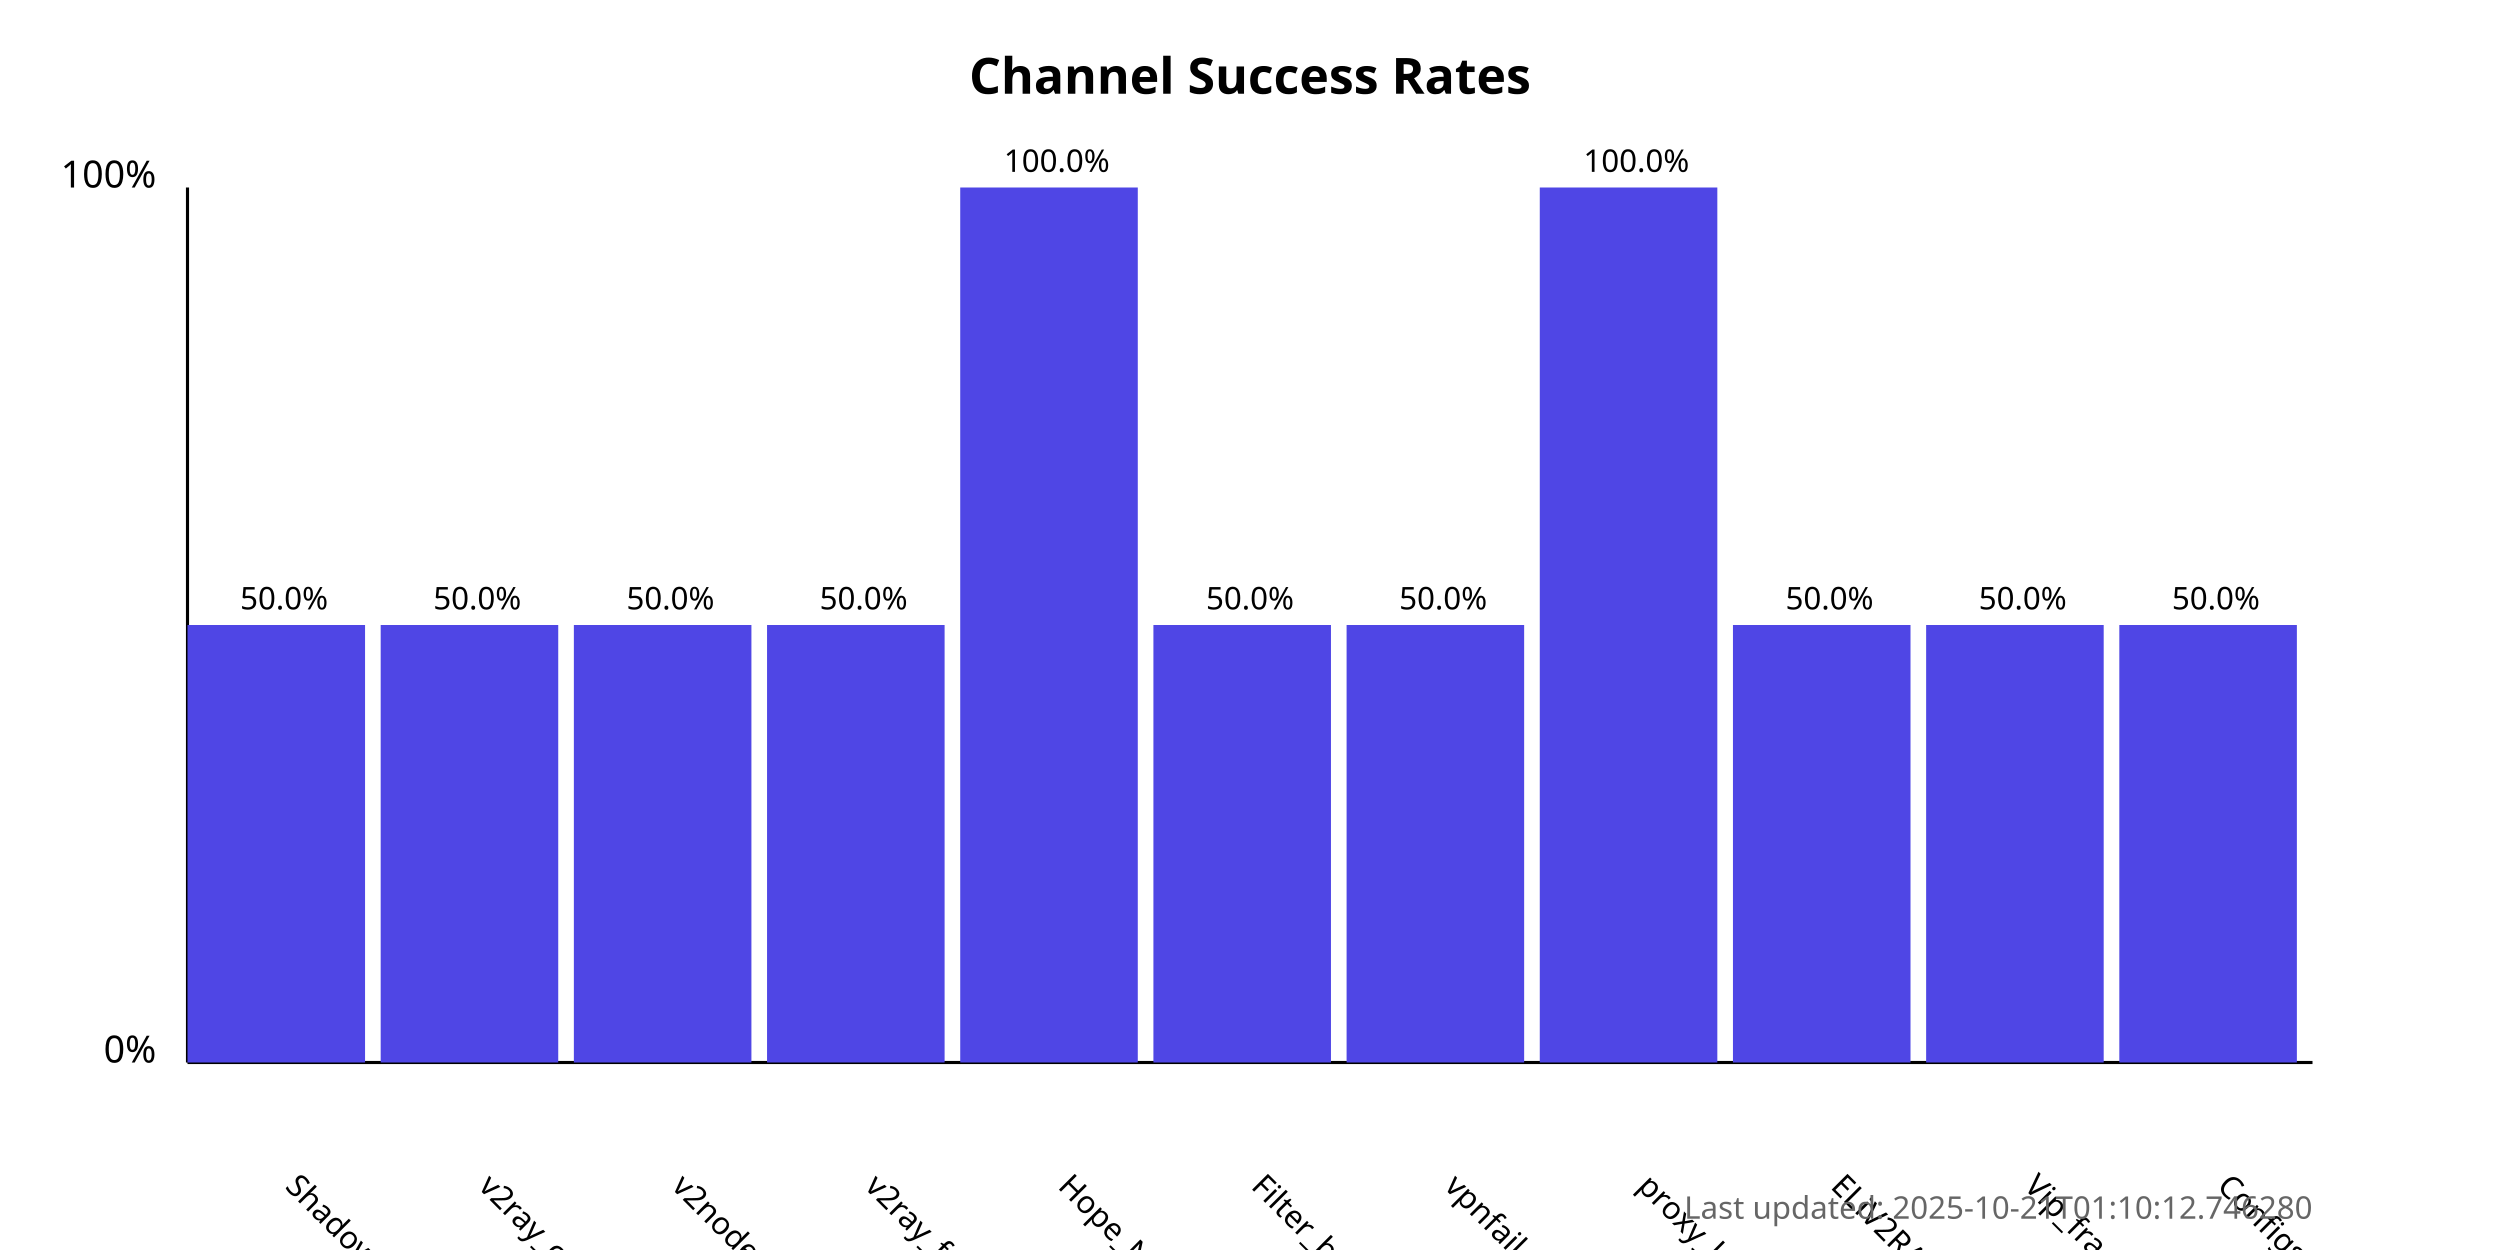
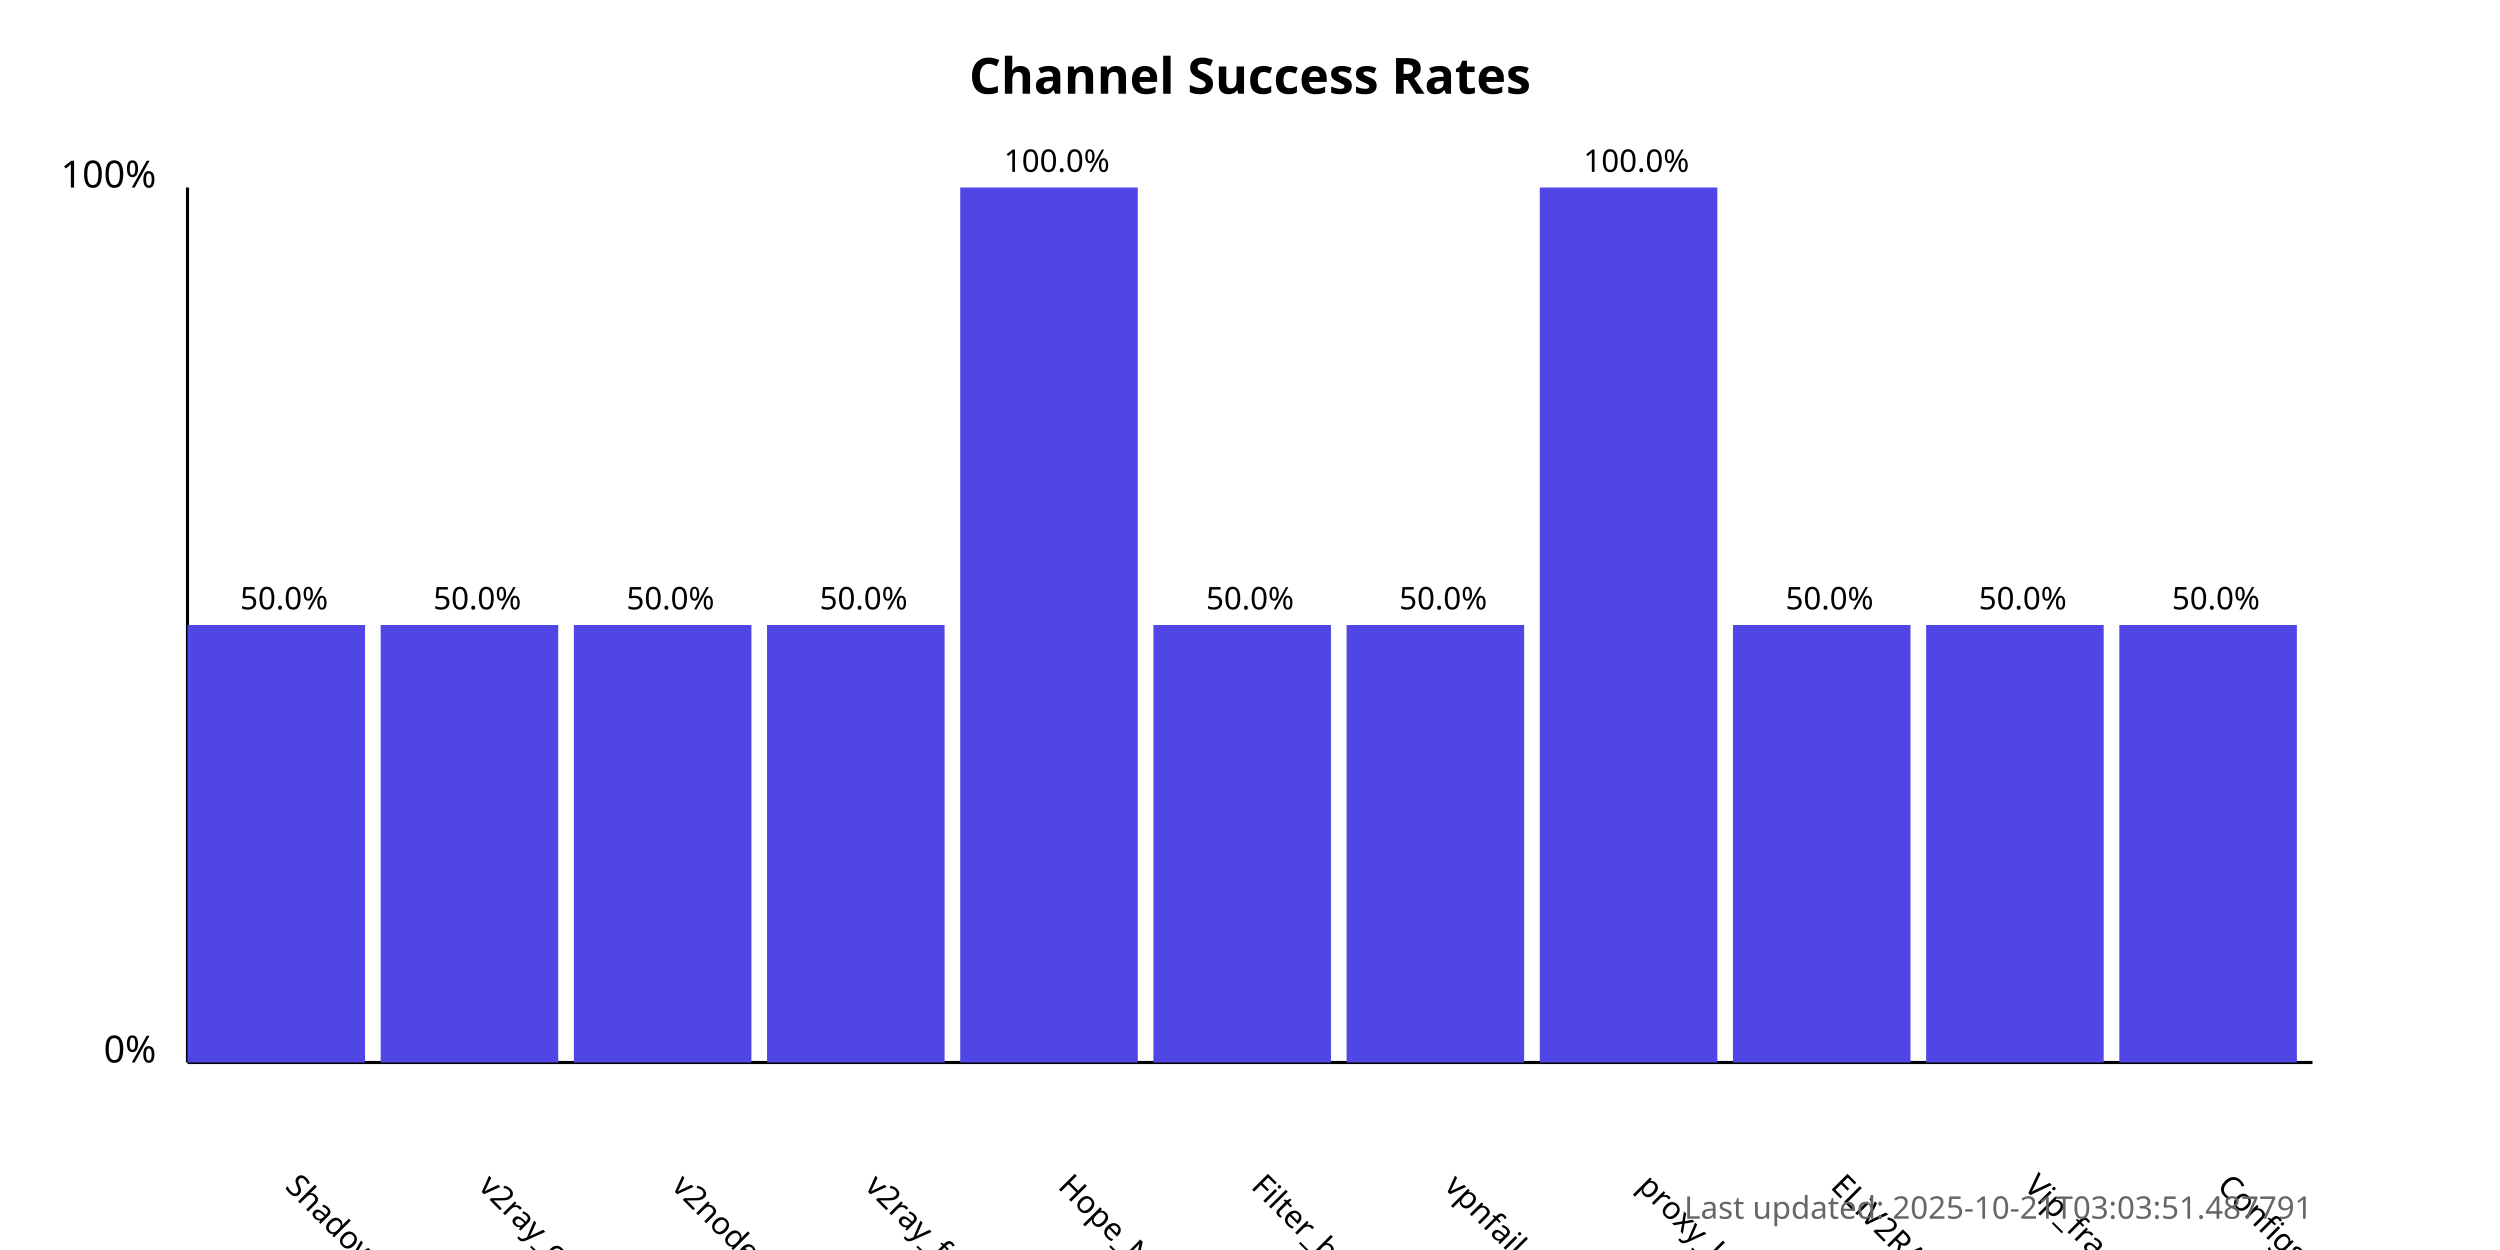
<svg xmlns="http://www.w3.org/2000/svg" width="800" height="400">
  <style>
            .chart-title { font: bold 16px sans-serif; }
            .axis-label { font: 12px sans-serif; }
            .tick-label { font: 10px sans-serif; }
            .bar { fill: #4f46e5; }
            .bar:hover { fill: #6366f1; }
            .timestamp { font: 10px sans-serif; fill: #666; }
        </style>
  <text x="400.0" y="30" text-anchor="middle" class="chart-title">
            Channel Success Rates
        </text>
  <line x1="60" y1="340" x2="60" y2="60" stroke="black" stroke-width="1" />
  <line x1="60" y1="340" x2="740" y2="340" stroke="black" stroke-width="1" />
  <text x="50" y="340" text-anchor="end" class="axis-label">0%</text>
  <text x="50" y="60" text-anchor="end" class="axis-label">100%</text>
  <g>
    <rect x="60" y="200.0" width="56.818" height="140.0" class="bar" />
    <text x="90.909" y="380" transform="rotate(45, 90.90909, 380)" text-anchor="start" class="tick-label">
                ShadowProxy66
            </text>
    <text x="90.909" y="195.0" text-anchor="middle" class="tick-label">
                50.0%
            </text>
  </g>
  <g>
    <rect x="121.818" y="200.0" width="56.818" height="140.0" class="bar" />
    <text x="152.727" y="380" transform="rotate(45, 152.7273, 380)" text-anchor="start" class="tick-label">
                v2ray_configs_pool
            </text>
    <text x="152.727" y="195.0" text-anchor="middle" class="tick-label">
                50.0%
            </text>
  </g>
  <g>
    <rect x="183.636" y="200.0" width="56.818" height="140.0" class="bar" />
    <text x="214.545" y="380" transform="rotate(45, 214.5455, 380)" text-anchor="start" class="tick-label">
                v2nodes
            </text>
    <text x="214.545" y="195.0" text-anchor="middle" class="tick-label">
                50.0%
            </text>
  </g>
  <g>
    <rect x="245.455" y="200.0" width="56.818" height="140.0" class="bar" />
    <text x="276.364" y="380" transform="rotate(45, 276.3636, 380)" text-anchor="start" class="tick-label">
                v2ray_free_conf
            </text>
    <text x="276.364" y="195.0" text-anchor="middle" class="tick-label">
                50.0%
            </text>
  </g>
  <g>
    <rect x="307.273" y="60.0" width="56.818" height="280.0" class="bar" />
    <text x="338.182" y="380" transform="rotate(45, 338.1818, 380)" text-anchor="start" class="tick-label">
                Hope_Net
            </text>
    <text x="338.182" y="55.0" text-anchor="middle" class="tick-label">
                100.0%
            </text>
  </g>
  <g>
    <rect x="369.091" y="200.0" width="56.818" height="140.0" class="bar" />
    <text x="400.0" y="380" transform="rotate(45, 400.0, 380)" text-anchor="start" class="tick-label">
                Filter_breaker
            </text>
    <text x="400.0" y="195.0" text-anchor="middle" class="tick-label">
                50.0%
            </text>
  </g>
  <g>
    <rect x="430.909" y="200.0" width="56.818" height="140.0" class="bar" />
    <text x="461.818" y="380" transform="rotate(45, 461.8182, 380)" text-anchor="start" class="tick-label">
                vpnfail_vless
            </text>
    <text x="461.818" y="195.0" text-anchor="middle" class="tick-label">
                50.0%
            </text>
  </g>
  <g>
    <rect x="492.727" y="60.0" width="56.818" height="280.0" class="bar" />
    <text x="523.636" y="380" transform="rotate(45, 523.6364, 380)" text-anchor="start" class="tick-label">
                proxy_kafee
            </text>
    <text x="523.636" y="55.0" text-anchor="middle" class="tick-label">
                100.0%
            </text>
  </g>
  <g>
    <rect x="554.545" y="200.0" width="56.818" height="140.0" class="bar" />
    <text x="585.455" y="380" transform="rotate(45, 585.4545, 380)" text-anchor="start" class="tick-label">
                ELiV2RAY
            </text>
    <text x="585.455" y="195.0" text-anchor="middle" class="tick-label">
                50.0%
            </text>
  </g>
  <g>
    <rect x="616.364" y="200.0" width="56.818" height="140.0" class="bar" />
    <text x="647.273" y="380" transform="rotate(45, 647.2727, 380)" text-anchor="start" class="tick-label">
                Vip_fragment_v2ray
            </text>
    <text x="647.273" y="195.0" text-anchor="middle" class="tick-label">
                50.0%
            </text>
  </g>
  <g>
    <rect x="678.182" y="200.0" width="56.818" height="140.0" class="bar" />
    <text x="709.091" y="380" transform="rotate(45, 709.0909, 380)" text-anchor="start" class="tick-label">
                ConfigsHubPlus
            </text>
    <text x="709.091" y="195.0" text-anchor="middle" class="tick-label">
                50.0%
            </text>
  </g>
  <text x="740" y="390" text-anchor="end" class="timestamp">
-             Last updated: 2025-10-21T01:10:12.746280
+             Last updated: 2025-10-21T03:03:51.487791
        </text>
</svg>
